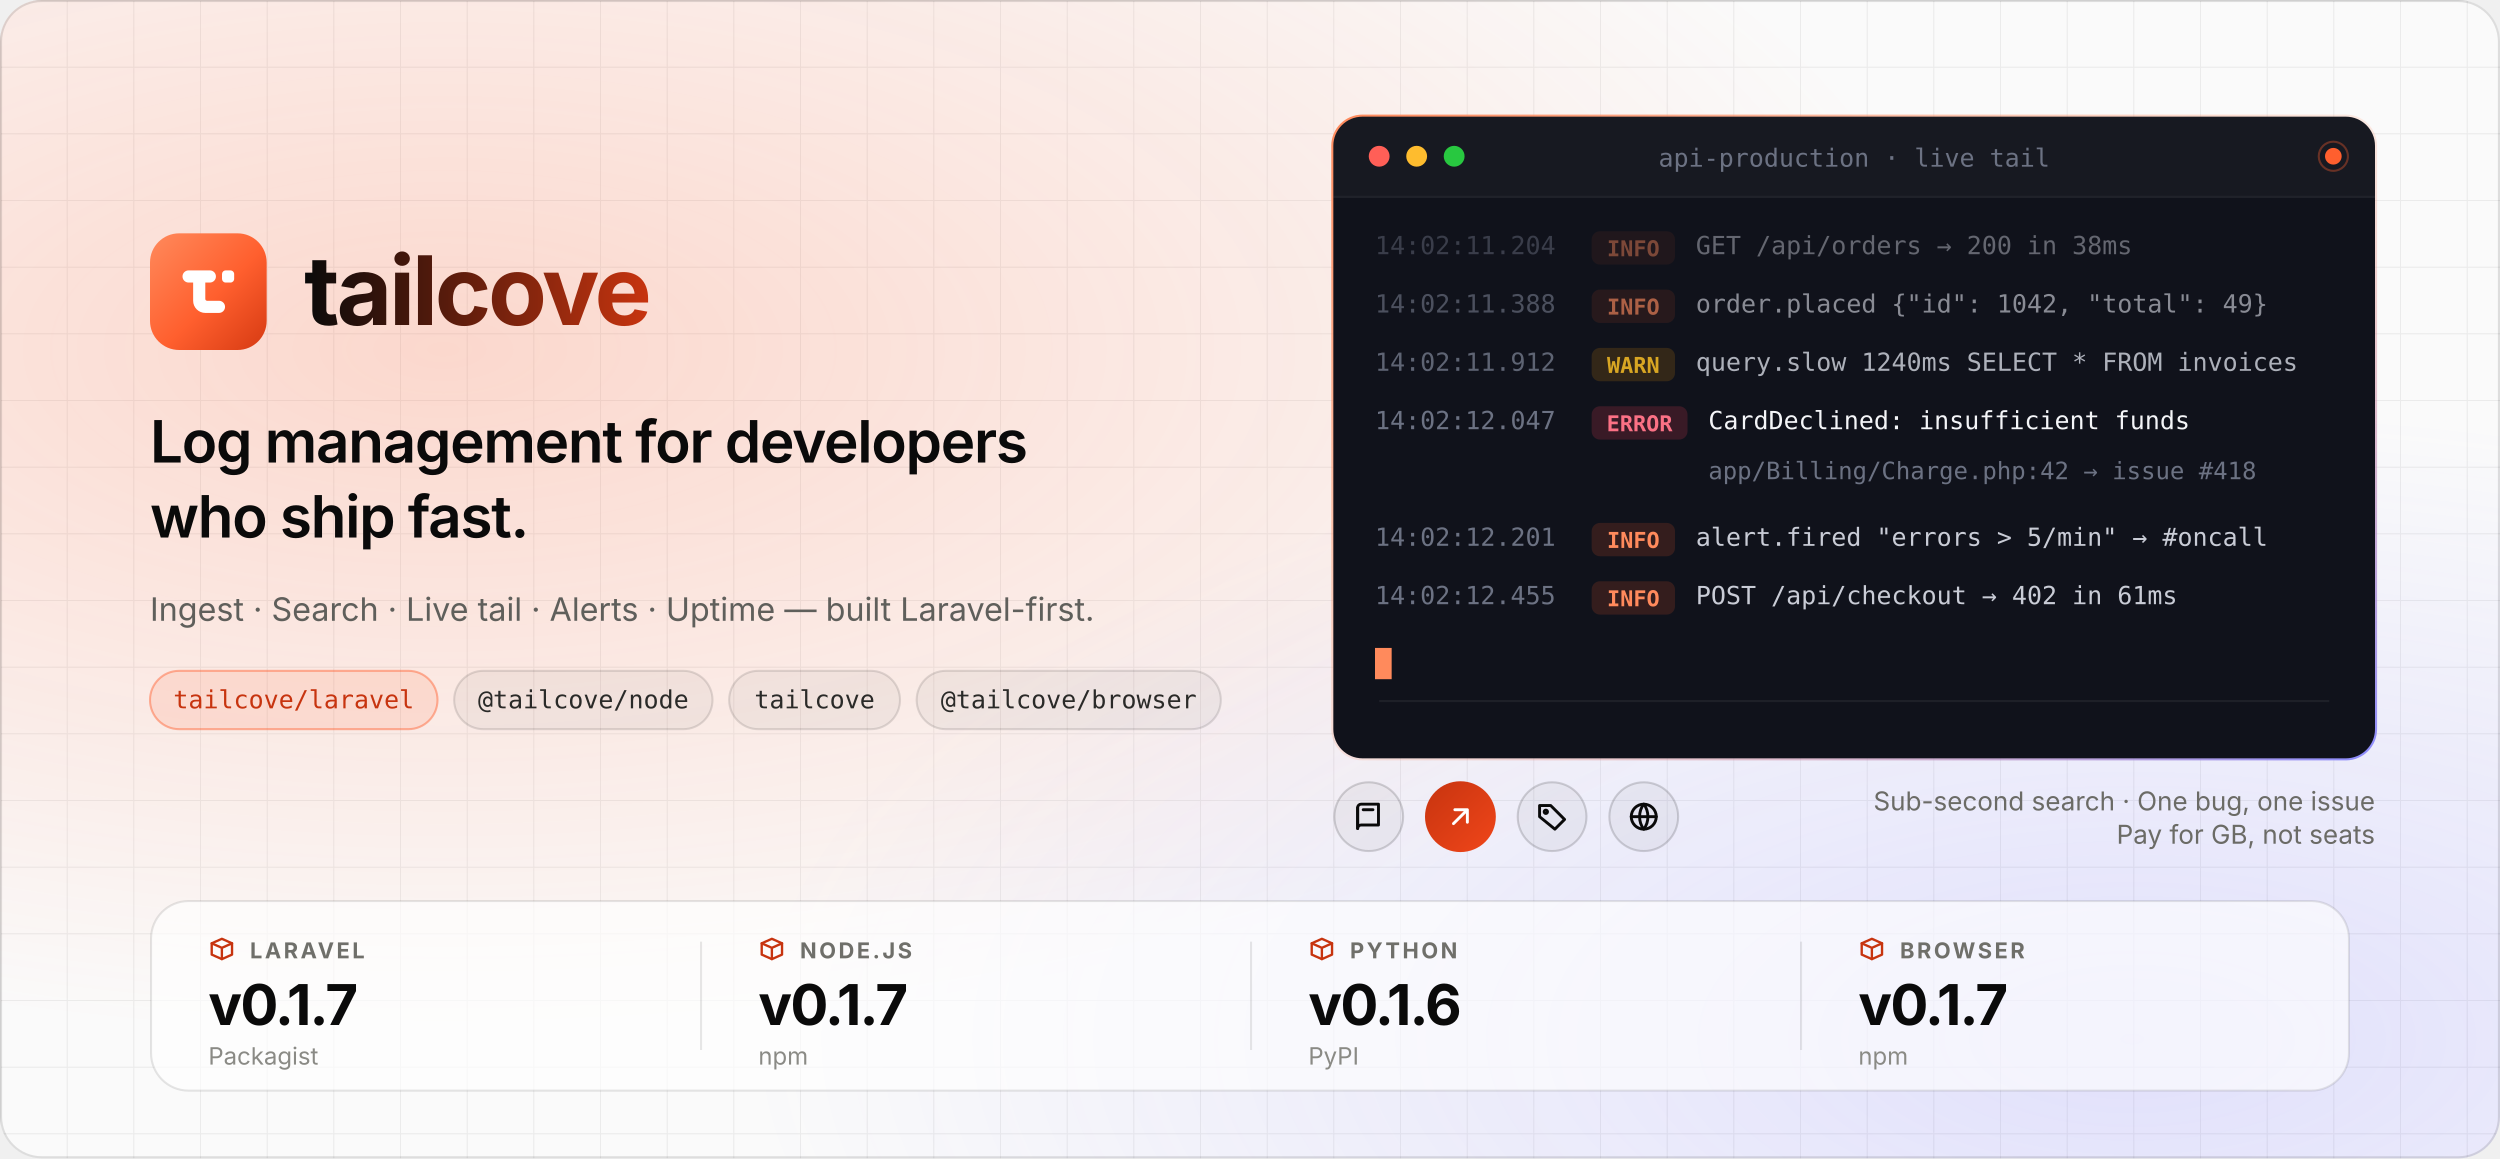
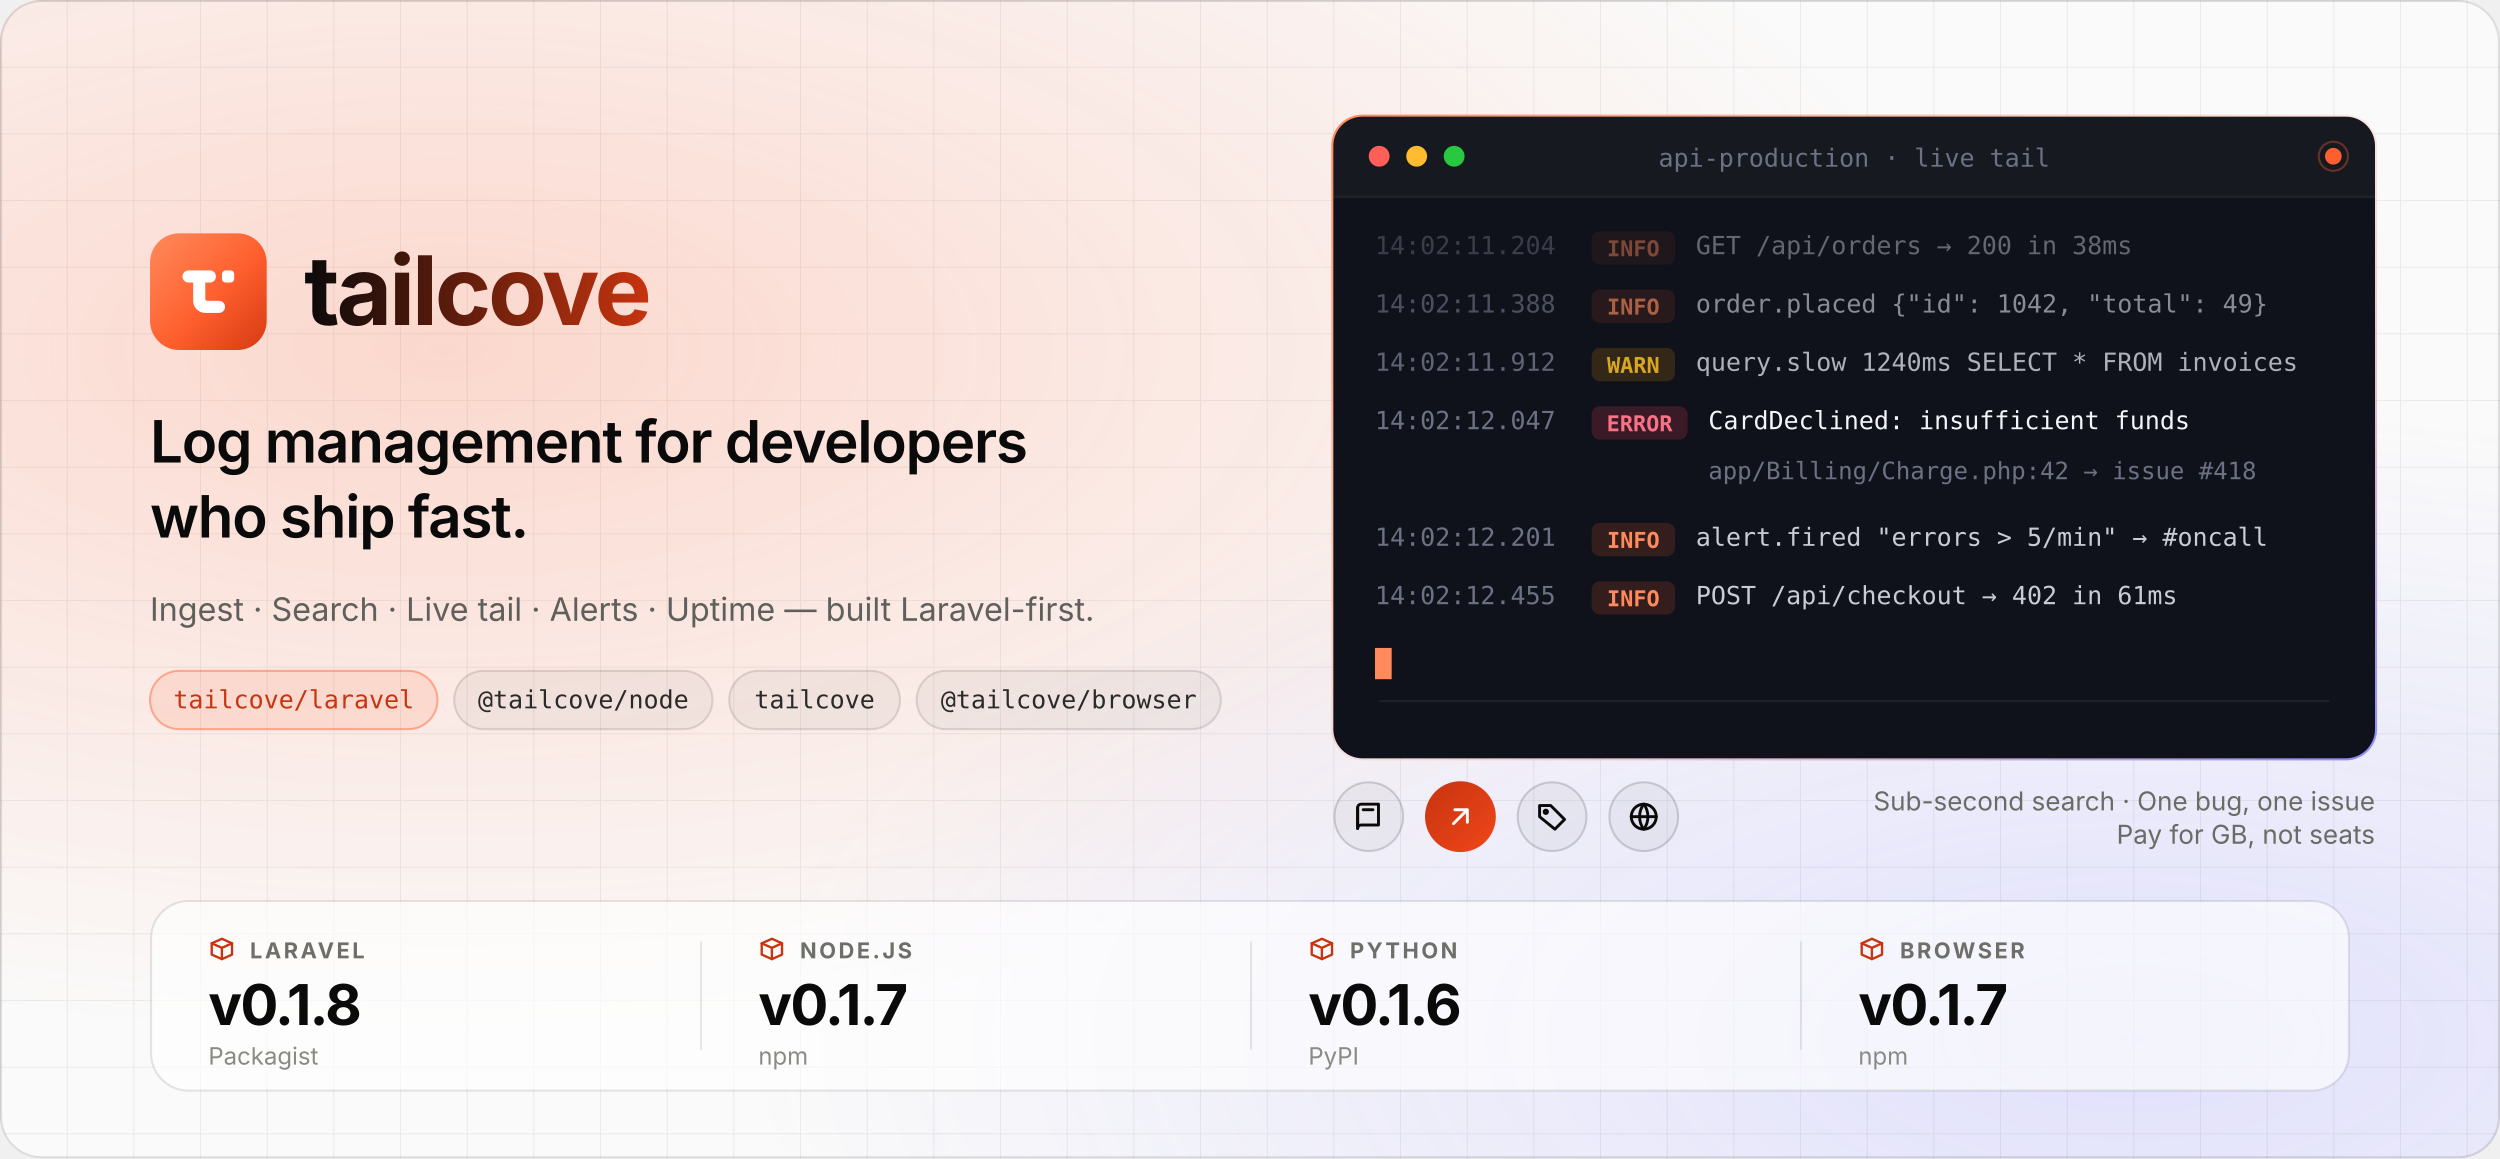
<svg xmlns="http://www.w3.org/2000/svg" width="1200" height="556" viewBox="0 0 1200 556" role="img" aria-label="Tailcove — log management for developers who ship fast">
  <defs>
    <radialGradient id="g1" cx="0.18" cy="0.3" r="0.6">
      <stop offset="0" stop-color="#FF5F2E" stop-opacity="0.22" />
      <stop offset="1" stop-color="#FF5F2E" stop-opacity="0" />
    </radialGradient>
    <radialGradient id="g2" cx="0.85" cy="0.9" r="0.55">
      <stop offset="0" stop-color="#6D6AFF" stop-opacity="0.18" />
      <stop offset="1" stop-color="#6D6AFF" stop-opacity="0" />
    </radialGradient>
    <linearGradient id="ring" x1="0" y1="0" x2="1" y2="1">
      <stop offset="0" stop-color="#FF8A5C" />
      <stop offset="0.5" stop-color="#FF8A5C" stop-opacity="0.15" />
      <stop offset="1" stop-color="#8B8CFF" />
    </linearGradient>
    <linearGradient id="wordmark" x1="0" y1="0" x2="1" y2="0">
      <stop offset="0" stop-color="#0A0A0A" />
      <stop offset="1" stop-color="#C7340F" />
    </linearGradient>
    <pattern id="grid" width="32" height="32" patternUnits="userSpaceOnUse">
      <path d="M32 0H0V32" fill="none" stroke="#000000" stroke-opacity="0.06" />
    </pattern>
    <clipPath id="card">
      <rect x="640" y="56" width="500" height="308" rx="14" />
    </clipPath>
    <clipPath id="heroClip">
      <rect width="1200" height="556" rx="20" />
    </clipPath>
  </defs>
  <g clip-path="url(#heroClip)">
    <rect width="1200" height="556" fill="#FAFAFA" />
    <rect width="1200" height="556" fill="url(#grid)" />
    <rect width="1200" height="556" fill="url(#g1)" />
    <rect width="1200" height="556" fill="url(#g2)" />
    <g transform="translate(72 112)">
      <linearGradient id="tcTile1" x1="0" y1="0" x2="56.0" y2="56.0" gradientUnits="userSpaceOnUse">
        <stop offset="0" stop-color="#FF8A5C" />
        <stop offset="0.55" stop-color="#FF5F2E" />
        <stop offset="1" stop-color="#D63A12" />
      </linearGradient>
      <rect width="56.0" height="56.0" rx="14" fill="url(#tcTile1)" />
      <g transform="scale(1.75) translate(6 6) scale(0.8333)" fill="#FFFFFF">
        <rect x="3.5" y="5" width="11" height="4" rx="2" />
        <rect x="16.5" y="5" width="4" height="4" rx="1.2" />
        <path d="M7 7v8c0 2.2 1.8 4 4 4h4.5a2 2 0 0 0 0-4h-3.9a.6.6 0 0 1-.6-.6V7Z" />
      </g>
      <text x="74" y="44" font-family="ui-sans-serif, -apple-system, 'Segoe UI', Inter, Helvetica, Arial, sans-serif" font-size="46" font-weight="700" letter-spacing="-1.5" fill="url(#wordmark)" textLength="194" lengthAdjust="spacingAndGlyphs">tailcove</text>
    </g>
    <g font-family="ui-sans-serif, -apple-system, 'Segoe UI', Inter, Helvetica, Arial, sans-serif">
      <text x="72" y="222" font-size="28" font-weight="600" letter-spacing="-0.6" fill="#0A0A0A" textLength="480" lengthAdjust="spacingAndGlyphs">Log management for developers</text>
      <text x="72" y="258" font-size="28" font-weight="600" letter-spacing="-0.6" fill="#0A0A0A">who ship fast.</text>
      <text x="72" y="298" font-size="15.5" fill="#5F5F5B" textLength="440" lengthAdjust="spacingAndGlyphs">Ingest · Search · Live tail · Alerts · Uptime — built Laravel-first.</text>
    </g>
    <g font-family="ui-monospace, SFMono-Regular, Menlo, Consolas, monospace" font-size="12" font-weight="500">
      <rect x="72" y="322" width="138" height="28" rx="14" fill="#FF5F2E" fill-opacity="0.12" stroke="#FF5F2E" stroke-opacity="0.45" />
      <text x="141" y="340" text-anchor="middle" fill="#C7340F" textLength="112" lengthAdjust="spacingAndGlyphs">tailcove/laravel</text>
      <rect x="218" y="322" width="124" height="28" rx="14" fill="#000000" fill-opacity="0.04" stroke="#000000" stroke-opacity="0.12" />
      <text x="280" y="340" text-anchor="middle" fill="#2A2A28" textLength="98" lengthAdjust="spacingAndGlyphs">@tailcove/node</text>
      <rect x="350" y="322" width="82" height="28" rx="14" fill="#000000" fill-opacity="0.04" stroke="#000000" stroke-opacity="0.12" />
      <text x="391" y="340" text-anchor="middle" fill="#2A2A28" textLength="56" lengthAdjust="spacingAndGlyphs">tailcove</text>
      <rect x="440" y="322" width="146" height="28" rx="14" fill="#000000" fill-opacity="0.04" stroke="#000000" stroke-opacity="0.12" />
      <text x="513" y="340" text-anchor="middle" fill="#2A2A28" textLength="119" lengthAdjust="spacingAndGlyphs">@tailcove/browser</text>
    </g>
    <rect x="639" y="55" width="502" height="310" rx="15" fill="url(#ring)" />
    <rect x="640" y="56" width="500" height="308" rx="14" fill="#10121B" />
    <g clip-path="url(#card)">
      <rect x="640" y="56" width="500" height="38" fill="#FFFFFF" fill-opacity="0.03" />
      <line x1="640" y1="94.5" x2="1140" y2="94.5" stroke="#FFFFFF" stroke-opacity="0.07" />
      <circle cx="662" cy="75" r="5" fill="#FF5F57" />
      <circle cx="680" cy="75" r="5" fill="#FEBC2E" />
      <circle cx="698" cy="75" r="5" fill="#28C840" />
      <text x="890" y="80" text-anchor="middle" font-family="ui-monospace, SFMono-Regular, Menlo, Consolas, monospace" font-size="12" fill="#6C7283" textLength="176" lengthAdjust="spacingAndGlyphs">api-production · live tail</text>
      <circle cx="1120" cy="75" r="4" fill="#FF5F2E" />
      <circle cx="1120" cy="75" r="7" fill="none" stroke="#FF5F2E" stroke-opacity="0.35" />
      <g font-family="ui-monospace, SFMono-Regular, Menlo, Consolas, monospace" font-size="12">
        <g transform="translate(660 122)" opacity="0.45">
          <text fill="#6C7283" textLength="84" lengthAdjust="spacingAndGlyphs">14:02:11.204</text>
          <rect x="104" y="-11" width="40" height="16" rx="4" fill="#FF5F2E" fill-opacity="0.15" />
          <text x="124" y="1" text-anchor="middle" font-size="10.5" font-weight="600" fill="#FF8A5C" textLength="26" lengthAdjust="spacingAndGlyphs">INFO</text>
          <text x="154" fill="#C9CCD6" textLength="210" lengthAdjust="spacingAndGlyphs">GET /api/orders → 200 in 38ms</text>
        </g>
        <g transform="translate(660 150)" opacity="0.65">
          <text fill="#6C7283" textLength="84" lengthAdjust="spacingAndGlyphs">14:02:11.388</text>
          <rect x="104" y="-11" width="40" height="16" rx="4" fill="#FF5F2E" fill-opacity="0.15" />
          <text x="124" y="1" text-anchor="middle" font-size="10.5" font-weight="600" fill="#FF8A5C" textLength="26" lengthAdjust="spacingAndGlyphs">INFO</text>
          <text x="154" fill="#C9CCD6" textLength="266" lengthAdjust="spacingAndGlyphs">order.placed {"id": 1042, "total": 49}</text>
        </g>
        <g transform="translate(660 178)" opacity="0.85">
          <text fill="#6C7283" textLength="84" lengthAdjust="spacingAndGlyphs">14:02:11.912</text>
          <rect x="104" y="-11" width="40" height="16" rx="4" fill="#F59E0B" fill-opacity="0.18" />
          <text x="124" y="1" text-anchor="middle" font-size="10.5" font-weight="600" fill="#FBBF24" textLength="30" lengthAdjust="spacingAndGlyphs">WARN</text>
          <text x="154" fill="#C9CCD6" textLength="280" lengthAdjust="spacingAndGlyphs">query.slow 1240ms SELECT * FROM invoices</text>
        </g>
        <g transform="translate(660 206)">
          <text fill="#6C7283" textLength="84" lengthAdjust="spacingAndGlyphs">14:02:12.047</text>
          <rect x="104" y="-11" width="46" height="16" rx="4" fill="#F43F5E" fill-opacity="0.18" />
          <text x="127" y="1" text-anchor="middle" font-size="10.5" font-weight="600" fill="#FB7185" textLength="34" lengthAdjust="spacingAndGlyphs">ERROR</text>
          <text x="160" fill="#F4F5F8" textLength="224" lengthAdjust="spacingAndGlyphs">CardDeclined: insufficient funds</text>
        </g>
        <g transform="translate(660 230)">
          <text x="160" fill="#6C7283" font-size="11.5" textLength="250" lengthAdjust="spacingAndGlyphs">app/Billing/Charge.php:42 → issue #418</text>
        </g>
        <g transform="translate(660 262)">
          <text fill="#6C7283" textLength="84" lengthAdjust="spacingAndGlyphs">14:02:12.201</text>
          <rect x="104" y="-11" width="40" height="16" rx="4" fill="#FF5F2E" fill-opacity="0.15" />
          <text x="124" y="1" text-anchor="middle" font-size="10.5" font-weight="600" fill="#FF8A5C" textLength="26" lengthAdjust="spacingAndGlyphs">INFO</text>
          <text x="154" fill="#C9CCD6" textLength="270" lengthAdjust="spacingAndGlyphs">alert.fired "errors &gt; 5/min" → #oncall</text>
        </g>
        <g transform="translate(660 290)">
          <text fill="#6C7283" textLength="84" lengthAdjust="spacingAndGlyphs">14:02:12.455</text>
          <rect x="104" y="-11" width="40" height="16" rx="4" fill="#FF5F2E" fill-opacity="0.15" />
          <text x="124" y="1" text-anchor="middle" font-size="10.5" font-weight="600" fill="#FF8A5C" textLength="26" lengthAdjust="spacingAndGlyphs">INFO</text>
          <text x="154" fill="#C9CCD6" textLength="224" lengthAdjust="spacingAndGlyphs">POST /api/checkout → 402 in 61ms</text>
        </g>
        <rect x="660" y="311" width="8" height="15" fill="#FF8A5C" />
      </g>
      <rect x="662" y="336" width="456" height="1" fill="#FFFFFF" fill-opacity="0.06" />
    </g>
    <g>
      <circle cx="657.0" cy="392" r="16.5" fill="#000000" fill-opacity="0.04" stroke="#000000" stroke-opacity="0.16" />
      <g transform="translate(649.0 384) scale(0.6666667)" fill="none" stroke="#0A0A0A" stroke-width="2.1" stroke-linecap="round" stroke-linejoin="round">
        <path d="M4 5.5A2.5 2.5 0 0 1 6.5 3H19v15H6.5A2.5 2.5 0 0 0 4 20.5z" />
        <path d="M4 20.5V5.5M8 7h7" />
      </g>
      <defs>
        <linearGradient id="rb1" x1="0" y1="0" x2="1" y2="1">
          <stop offset="0" stop-color="#C7340F" />
          <stop offset="1" stop-color="#F0461A" />
        </linearGradient>
      </defs>
      <circle cx="701.0" cy="392" r="17.0" fill="url(#rb1)" />
      <g transform="translate(693.0 384) scale(0.6666667)" fill="none" stroke="#FFFFFF" stroke-width="2.1" stroke-linecap="round" stroke-linejoin="round">
        <path d="M7 17 17 7M8 7h9v9" />
      </g>
      <circle cx="745.0" cy="392" r="16.5" fill="#000000" fill-opacity="0.04" stroke="#000000" stroke-opacity="0.16" />
      <g transform="translate(737.0 384) scale(0.6666667)" fill="none" stroke="#0A0A0A" stroke-width="2.1" stroke-linecap="round" stroke-linejoin="round">
        <path d="M3 12V4h8l10 10-7 7z" />
        <circle cx="7.5" cy="8.5" r="1.2" />
      </g>
      <circle cx="789.0" cy="392" r="16.5" fill="#000000" fill-opacity="0.04" stroke="#000000" stroke-opacity="0.16" />
      <g transform="translate(781.0 384) scale(0.6666667)" fill="none" stroke="#0A0A0A" stroke-width="2.1" stroke-linecap="round" stroke-linejoin="round">
        <circle cx="12" cy="12" r="9" />
        <path d="M3 12h18M12 3c-4 5-4 13 0 18M12 3c4 5 4 13 0 18" />
      </g>
      <text x="1140" y="389" text-anchor="end" font-family="ui-sans-serif, -apple-system, 'Segoe UI', Inter, Helvetica, Arial, sans-serif" font-size="12.5" fill="#6B6B66">Sub-second search · One bug, one issue</text>
      <text x="1140" y="405" text-anchor="end" font-family="ui-sans-serif, -apple-system, 'Segoe UI', Inter, Helvetica, Arial, sans-serif" font-size="12.5" fill="#6B6B66">Pay for GB, not seats</text>
    </g>
    <g>
      <rect x="72.5" y="432.5" width="1055" height="91" rx="18" fill="#FFFFFF" fill-opacity="0.62" stroke="#000000" stroke-opacity="0.10" />
      <g transform="translate(100 449) scale(0.5416667)" fill="none" stroke="#C7340F" stroke-width="2.1" stroke-linecap="round" stroke-linejoin="round">
        <path d="M3 7l9-4 9 4v10l-9 4-9-4z" />
        <path d="m3 7 9 4 9-4M12 11v10" />
      </g>
      <text x="120.0" y="460" font-family="ui-sans-serif, -apple-system, 'Segoe UI', Inter, Helvetica, Arial, sans-serif" font-size="10.5" font-weight="650" letter-spacing="1.2" fill="#6F6F6A">LARAVEL</text>
-       <text x="100.0" y="492" font-family="ui-sans-serif, -apple-system, 'Segoe UI', Inter, Helvetica, Arial, sans-serif" font-size="27" font-weight="700" letter-spacing="-0.8" fill="#0A0A0A">v0.1.7</text>
+       <text x="100.0" y="492" font-family="ui-sans-serif, -apple-system, 'Segoe UI', Inter, Helvetica, Arial, sans-serif" font-size="27" font-weight="700" letter-spacing="-0.8" fill="#0A0A0A">v0.1.8</text>
      <text x="100.0" y="511" font-family="ui-sans-serif, -apple-system, 'Segoe UI', Inter, Helvetica, Arial, sans-serif" font-size="11.5" fill="#8A8A85">Packagist</text>
      <rect x="336.0" y="452" width="1" height="52" fill="#000000" fill-opacity="0.09" />
      <g transform="translate(364.0 449) scale(0.5416667)" fill="none" stroke="#C7340F" stroke-width="2.1" stroke-linecap="round" stroke-linejoin="round">
        <path d="M3 7l9-4 9 4v10l-9 4-9-4z" />
        <path d="m3 7 9 4 9-4M12 11v10" />
      </g>
      <text x="384.0" y="460" font-family="ui-sans-serif, -apple-system, 'Segoe UI', Inter, Helvetica, Arial, sans-serif" font-size="10.5" font-weight="650" letter-spacing="1.2" fill="#6F6F6A">NODE.JS</text>
      <text x="364.0" y="492" font-family="ui-sans-serif, -apple-system, 'Segoe UI', Inter, Helvetica, Arial, sans-serif" font-size="27" font-weight="700" letter-spacing="-0.8" fill="#0A0A0A">v0.1.7</text>
      <text x="364.0" y="511" font-family="ui-sans-serif, -apple-system, 'Segoe UI', Inter, Helvetica, Arial, sans-serif" font-size="11.5" fill="#8A8A85">npm</text>
      <rect x="600.0" y="452" width="1" height="52" fill="#000000" fill-opacity="0.09" />
      <g transform="translate(628.0 449) scale(0.5416667)" fill="none" stroke="#C7340F" stroke-width="2.1" stroke-linecap="round" stroke-linejoin="round">
        <path d="M3 7l9-4 9 4v10l-9 4-9-4z" />
        <path d="m3 7 9 4 9-4M12 11v10" />
      </g>
      <text x="648.0" y="460" font-family="ui-sans-serif, -apple-system, 'Segoe UI', Inter, Helvetica, Arial, sans-serif" font-size="10.5" font-weight="650" letter-spacing="1.2" fill="#6F6F6A">PYTHON</text>
      <text x="628.0" y="492" font-family="ui-sans-serif, -apple-system, 'Segoe UI', Inter, Helvetica, Arial, sans-serif" font-size="27" font-weight="700" letter-spacing="-0.8" fill="#0A0A0A">v0.1.6</text>
      <text x="628.0" y="511" font-family="ui-sans-serif, -apple-system, 'Segoe UI', Inter, Helvetica, Arial, sans-serif" font-size="11.5" fill="#8A8A85">PyPI</text>
      <rect x="864.0" y="452" width="1" height="52" fill="#000000" fill-opacity="0.09" />
      <g transform="translate(892.0 449) scale(0.5416667)" fill="none" stroke="#C7340F" stroke-width="2.1" stroke-linecap="round" stroke-linejoin="round">
        <path d="M3 7l9-4 9 4v10l-9 4-9-4z" />
        <path d="m3 7 9 4 9-4M12 11v10" />
      </g>
      <text x="912.0" y="460" font-family="ui-sans-serif, -apple-system, 'Segoe UI', Inter, Helvetica, Arial, sans-serif" font-size="10.5" font-weight="650" letter-spacing="1.2" fill="#6F6F6A">BROWSER</text>
      <text x="892.0" y="492" font-family="ui-sans-serif, -apple-system, 'Segoe UI', Inter, Helvetica, Arial, sans-serif" font-size="27" font-weight="700" letter-spacing="-0.8" fill="#0A0A0A">v0.1.7</text>
      <text x="892.0" y="511" font-family="ui-sans-serif, -apple-system, 'Segoe UI', Inter, Helvetica, Arial, sans-serif" font-size="11.5" fill="#8A8A85">npm</text>
    </g>
  </g>
  <rect x="0.5" y="0.5" width="1199" height="555" rx="19.5" fill="none" stroke="#000000" stroke-opacity="0.12" />
</svg>
